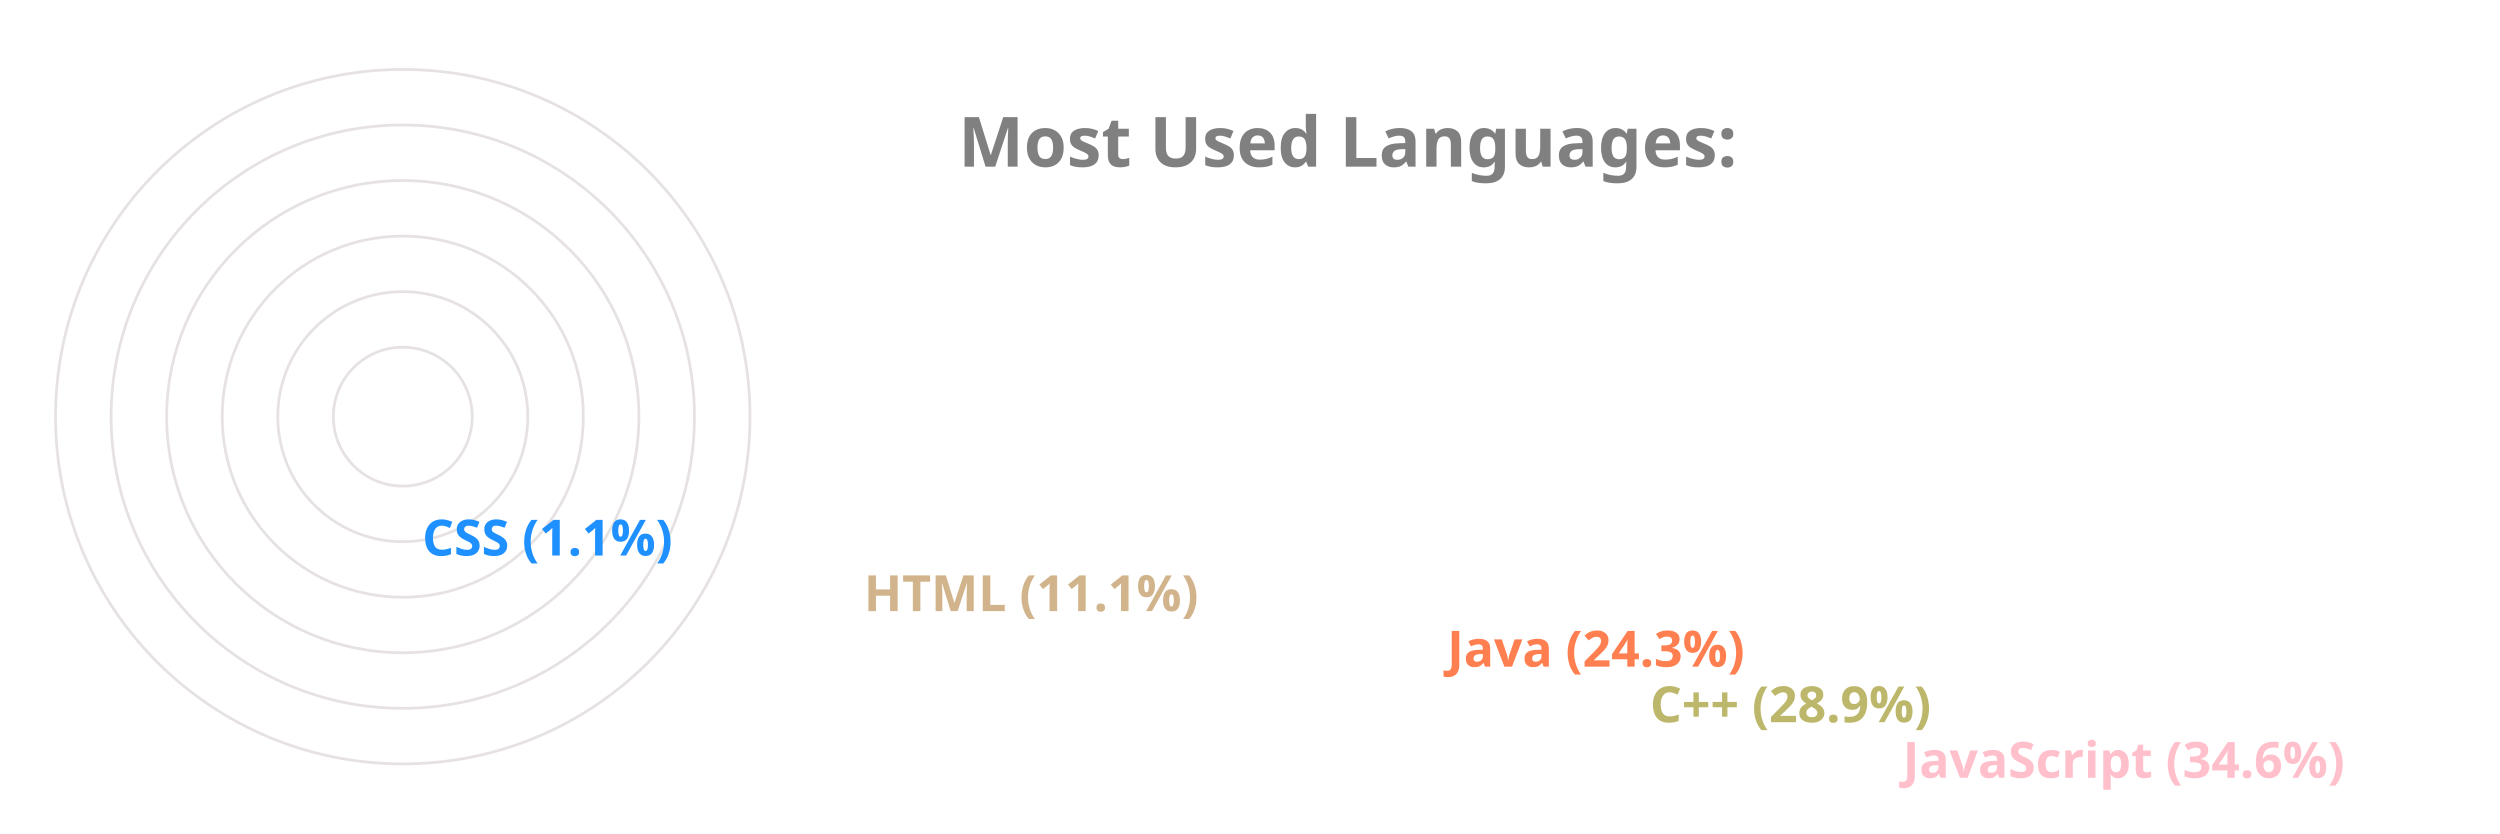
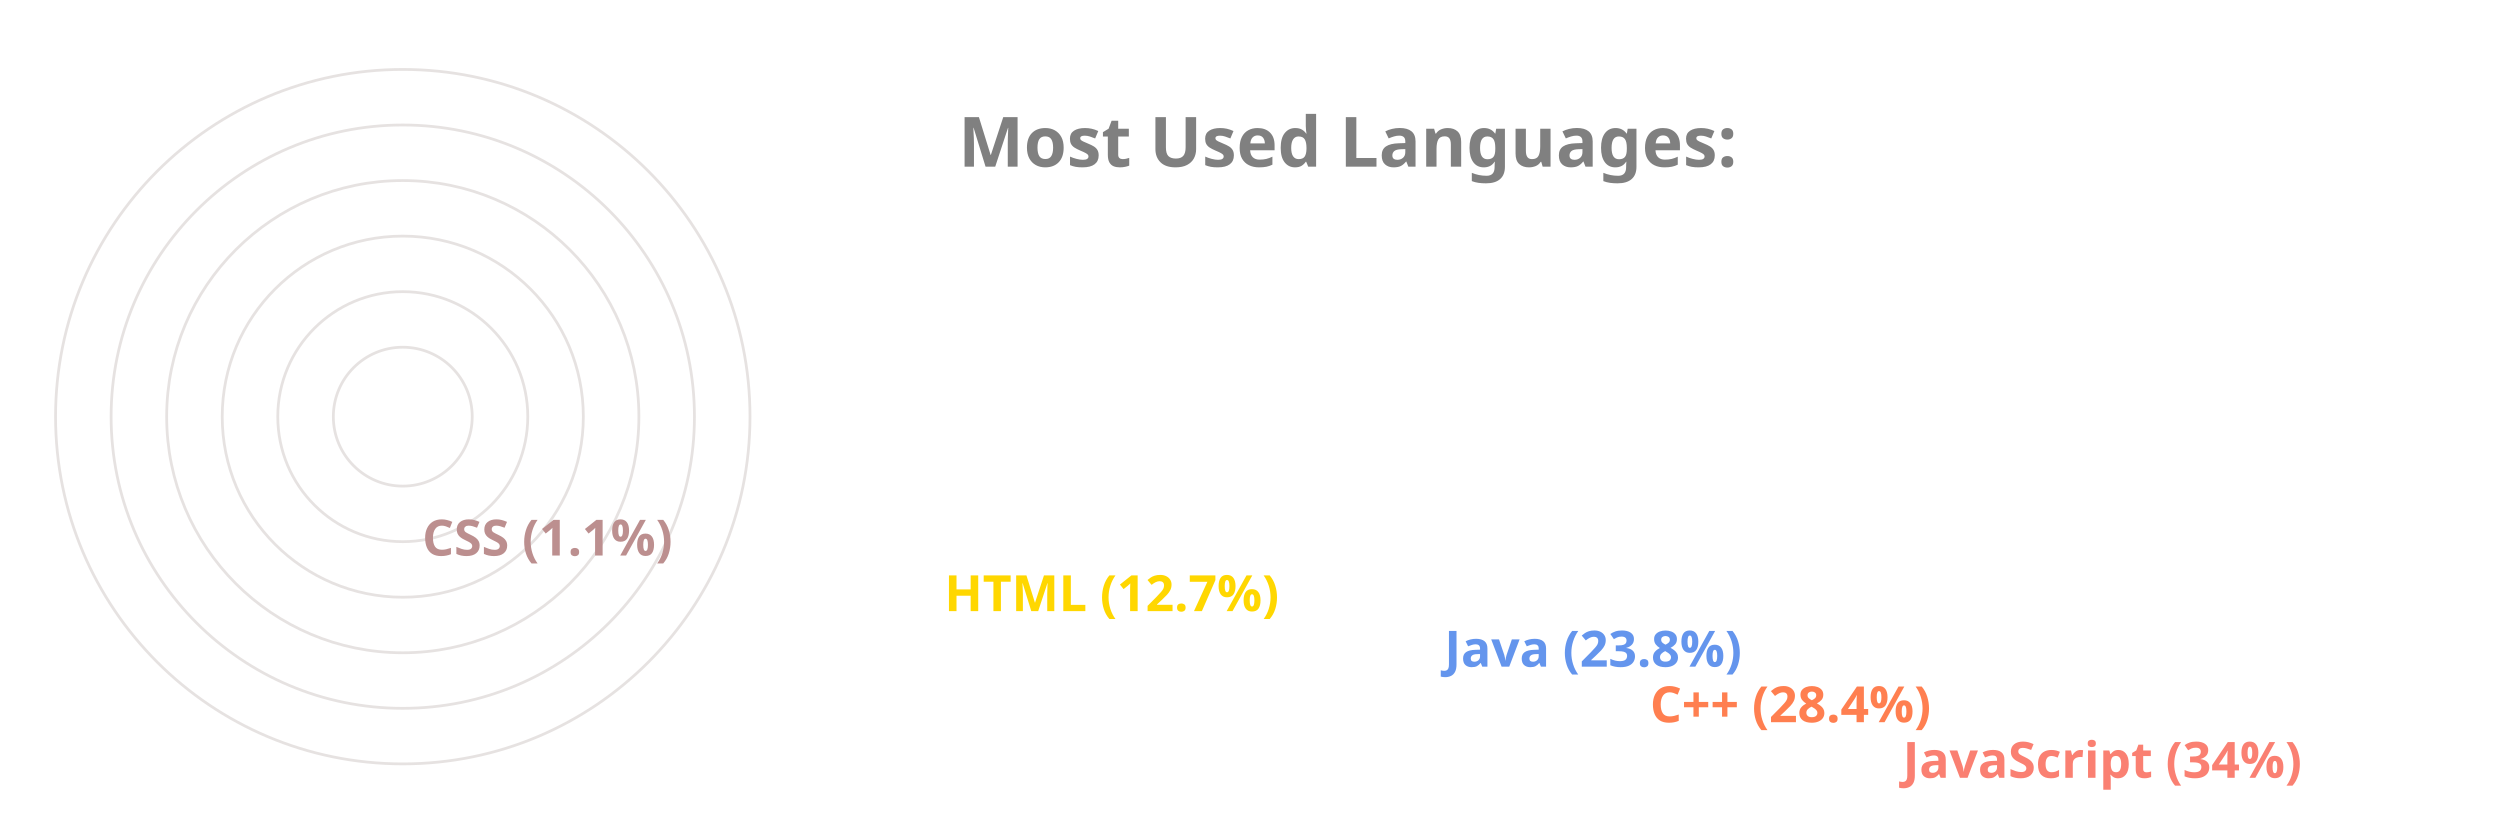
<svg xmlns="http://www.w3.org/2000/svg" viewBox="0 0 650 300" height="200px" width="600px">
  <style>
		.label {
			font: bold 25px sans-serif;
			color: #404040;
			-webkit-text-stroke: 1px white;
	  	}
		.name {
			font: bold 18px sans-serif;
			color: #404040;
	  	}

		.line {
			stroke-dasharray: 1000;
			stroke-dashoffset: 1000;
			animation: dash 3.5s ease-in-out forwards;	
			animation-iteration-count: infinite;
			animation-direction: alternate-reverse;
		}

		.path {
			stroke-dasharray: 1000;
			stroke-dashoffset: 1000;
			animation: dash 3.5s ease-in-out forwards;	
			animation-iteration-count: infinite;
			animation-direction: alternate-reverse;
		}
		  
		@keyframes dash {
			to {
				stroke-dashoffset: 0;
			}
		}

	</style>
  <g stroke="#E6E2E1" fill="none" stroke-width="1">
    <circle cx="20" cy="150" r="125" />
    <circle cx="20" cy="150" r="105" />
    <circle cx="20" cy="150" r="85" />
    <circle cx="20" cy="150" r="65" />
    <circle cx="20" cy="150" r="45" />
    <circle cx="20" cy="150" r="25" />
  </g>
  <g fill="none" stroke-width="20" class="line">
-     <line x2="550" y2="275" x1="20" y1="275" stroke="Pink" />
-     <line x2="459" y2="255" x1="20" y1="255" stroke="DarkKhaki" />
-     <line x2="386" y2="235" x1="20" y1="235" stroke="Coral" />
-     <line x2="176" y2="215" x1="20" y1="215" stroke="Tan" />
-     <line x2="17" y2="195" x1="20" y1="195" stroke="DodgerBlue" />
+     <line x2="550" y2="275" x1="20" y1="275" stroke="Salmon" />
+     <line x2="459" y2="255" x1="20" y1="255" stroke="Coral" />
+     <line x2="385" y2="235" x1="20" y1="235" stroke="CornflowerBlue" />
+     <line x2="205" y2="215" x1="20" y1="215" stroke="Gold" />
+     <line x2="17" y2="195" x1="20" y1="195" stroke="RosyBrown" />
  </g>
  <g fill="none" stroke-width="20" stroke-linecap="round" class="path">
-     <path d="M 20 275 A 125 125 45 0 1 -82 78" stroke="Pink" />
-     <path d="M 20 255 A 105 105 45 0 1 -71 99" stroke="DarkKhaki" />
-     <path d="M 20 235 A 85 85 45 0 1 -57 115" stroke="Coral" />
-     <path d="M 20 215 A 65 65 45 0 1 -43 137" stroke="Tan" />
-     <path d="M 20 195 A 45 45 45 0 1 -24 149" stroke="DodgerBlue" />
+     <path d="M 20 275 A 125 125 45 0 1 -83 80" stroke="Salmon" />
+     <path d="M 20 255 A 105 105 45 0 1 -72 100" stroke="Coral" />
+     <path d="M 20 235 A 85 85 45 0 1 -57 115" stroke="CornflowerBlue" />
+     <path d="M 20 215 A 65 65 45 0 1 -43 135" stroke="Gold" />
+     <path d="M 20 195 A 45 45 45 0 1 -24 149" stroke="RosyBrown" />
  </g>
  <g class="name">
-     <text x="560" y="280" fill="Pink">JavaScript (34.6%)</text>
-     <text x="469" y="260" fill="DarkKhaki">C++ (28.9%)</text>
-     <text x="396" y="240" fill="Coral">Java (24.3%)</text>
-     <text x="186" y="220" fill="Tan">HTML (11.1%)</text>
-     <text x="27" y="200" fill="DodgerBlue">CSS (1.1%)</text>
+     <text x="560" y="280" fill="Salmon">JavaScript (34%)</text>
+     <text x="469" y="260" fill="Coral">C++ (28.4%)</text>
+     <text x="395" y="240" fill="CornflowerBlue">Java (23.8%)</text>
+     <text x="215" y="220" fill="Gold">HTML (12.7%)</text>
+     <text x="27" y="200" fill="RosyBrown">CSS (1.1%)</text>
  </g>
  <g class="label">
    <text x="220" y="60" fill="grey">Most Used Languages:</text>
  </g>
</svg>
